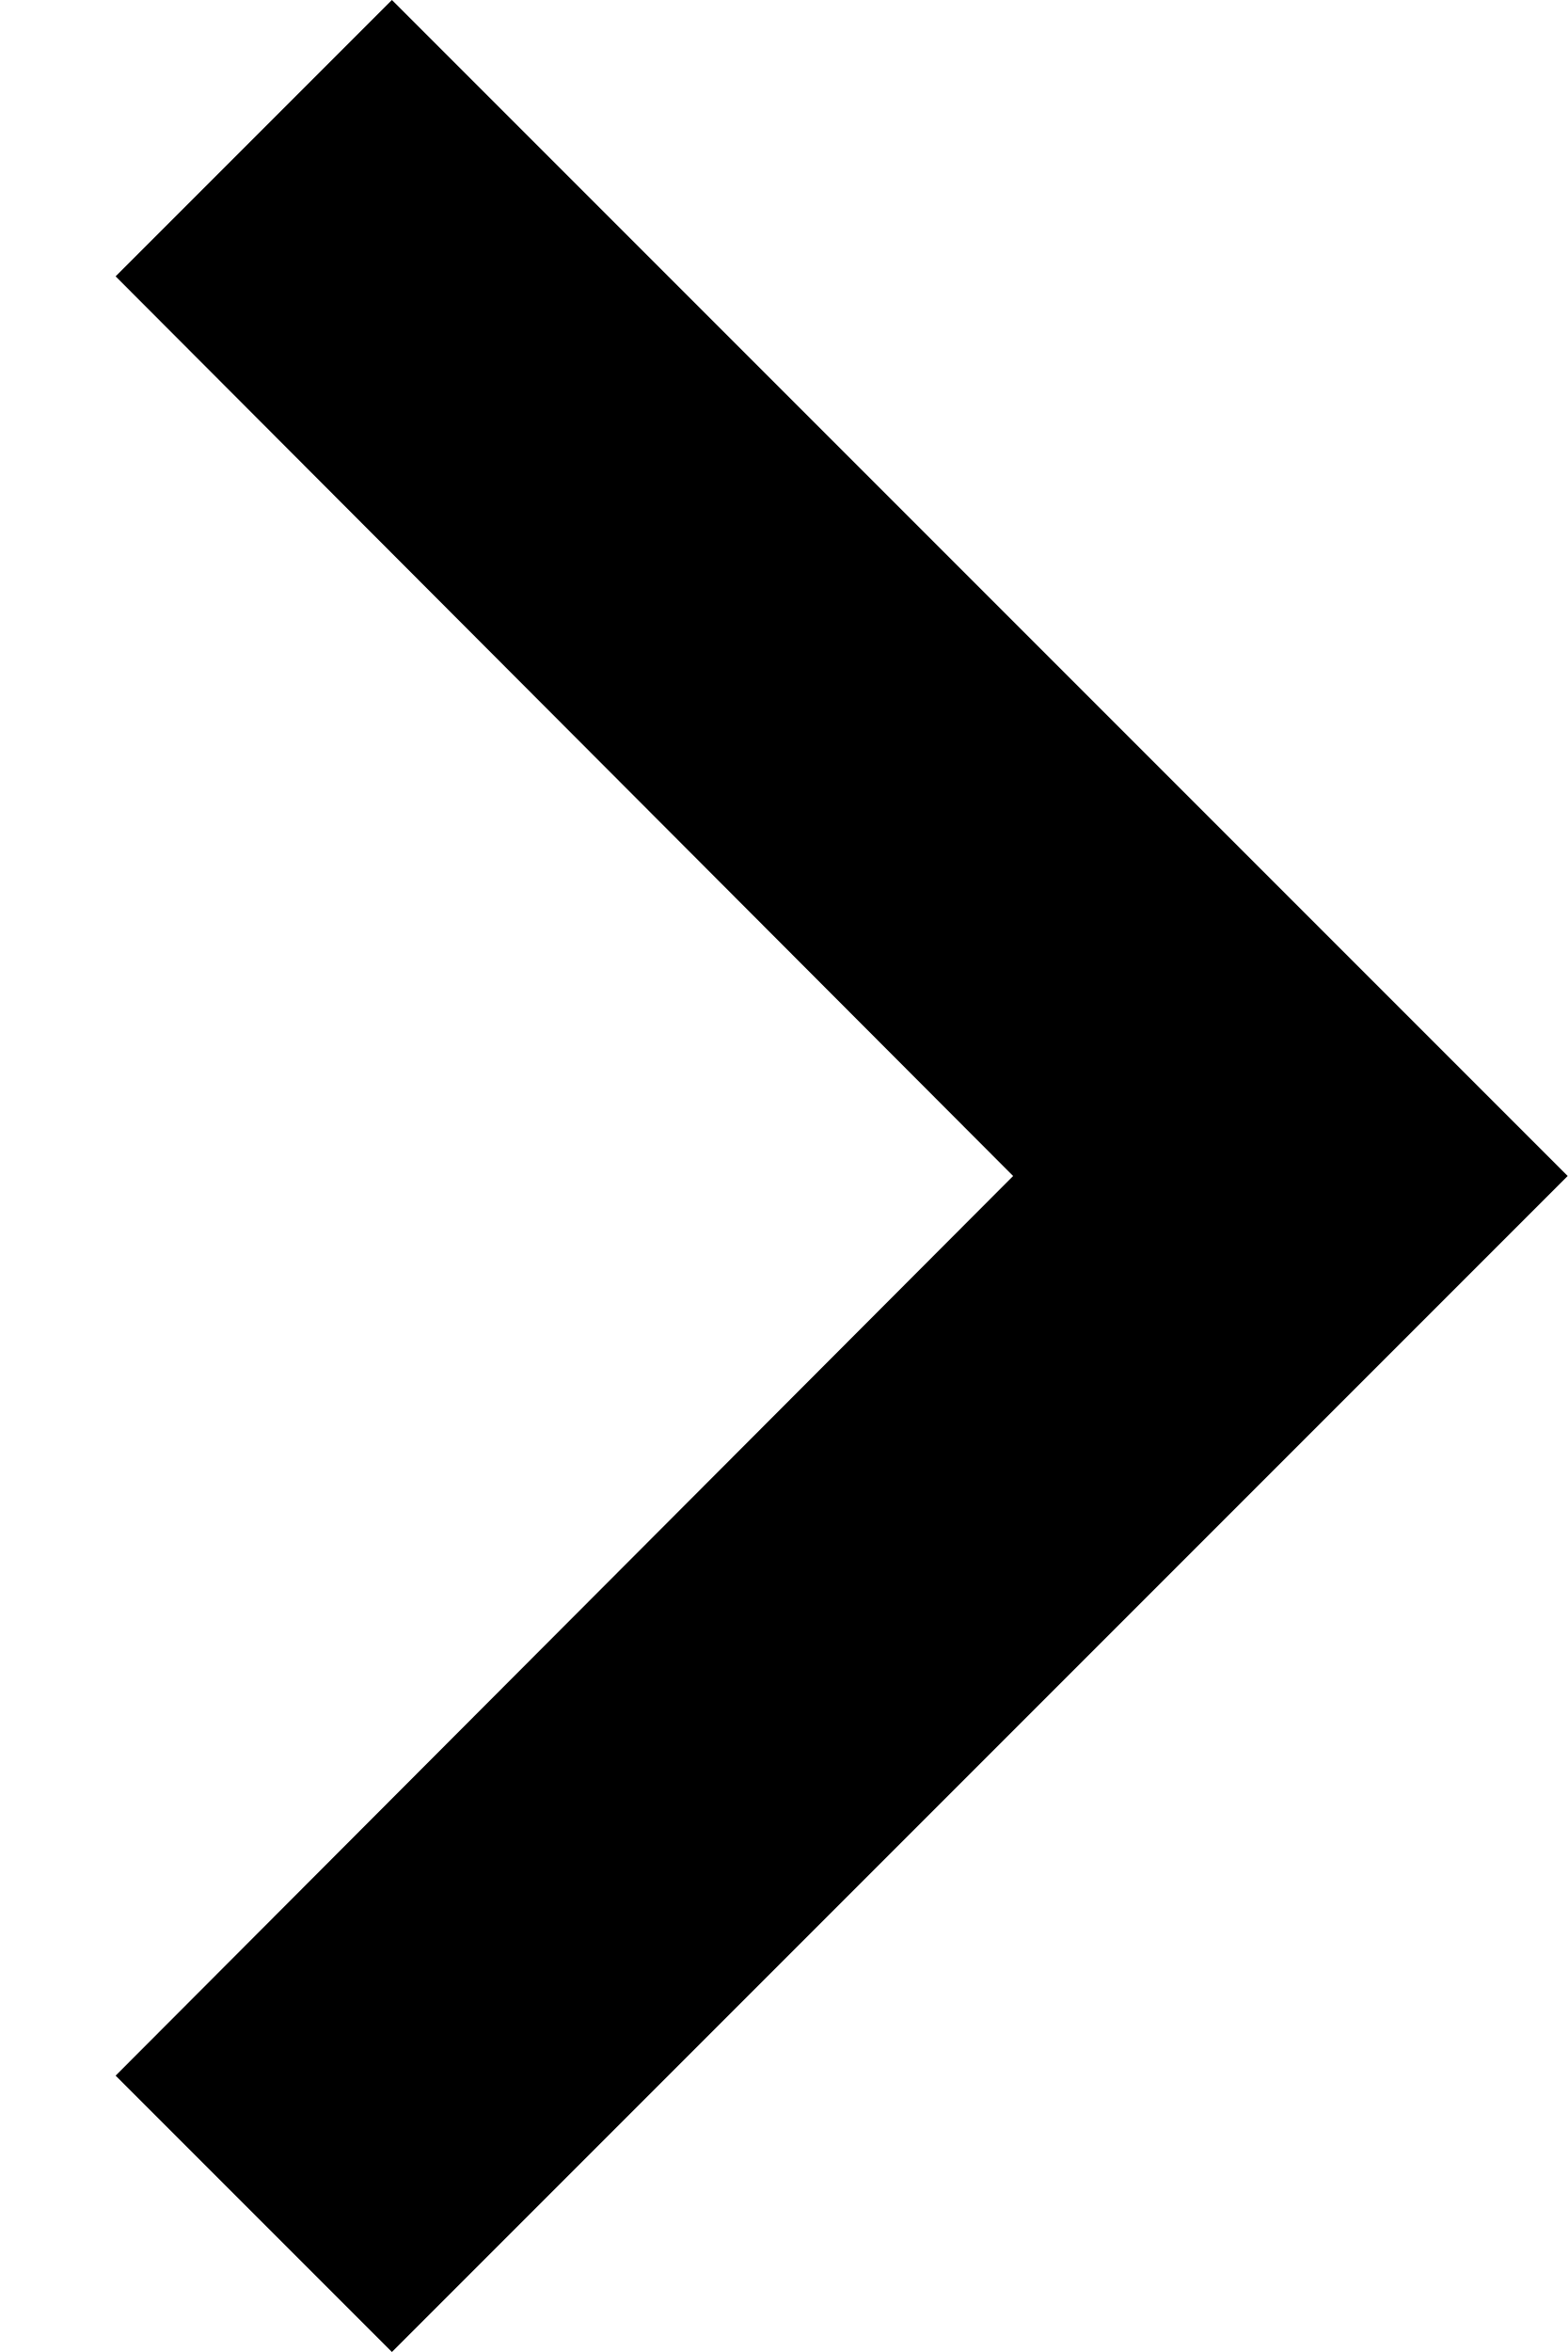
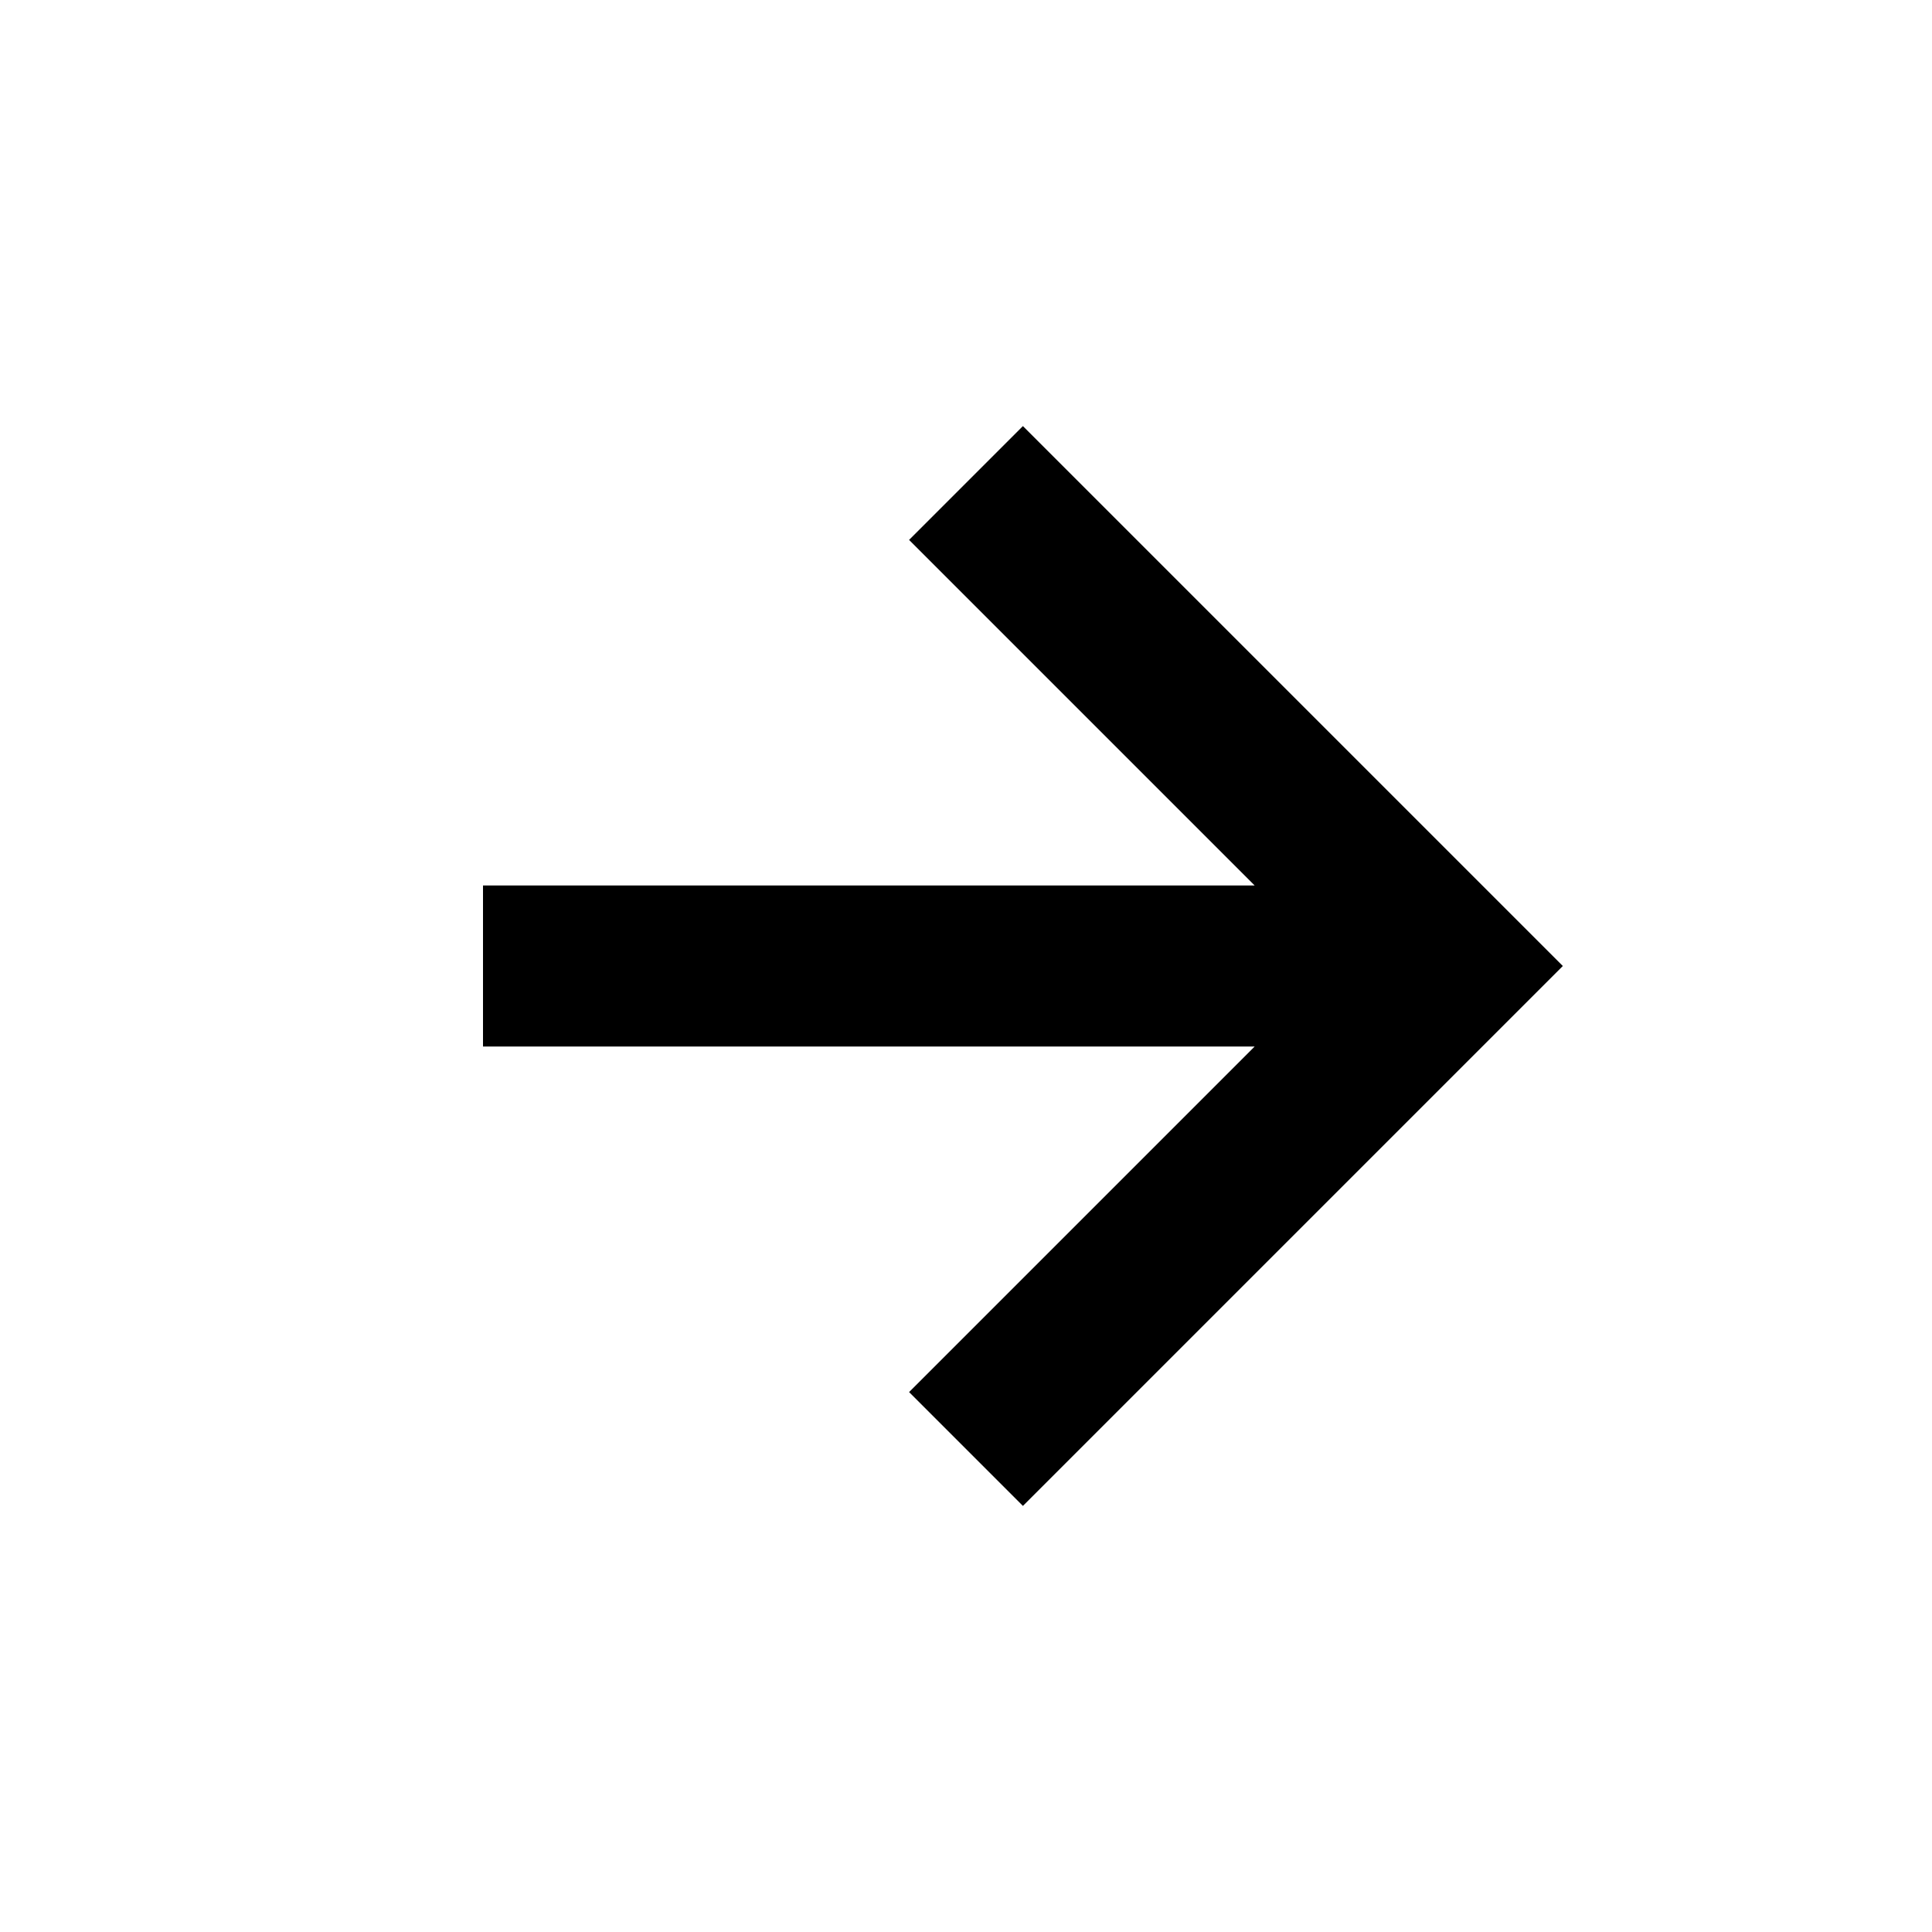
- <svg xmlns="http://www.w3.org/2000/svg" width="8" height="12" viewBox="0 0 8 12" fill="none">
-   <path d="M0.59 10.59L5.17 6L0.59 1.41L2 -6.16331e-08L8 6L2 12L0.59 10.59Z" fill="black" />
+ <svg xmlns="http://www.w3.org/2000/svg" width="24" height="24" viewBox="0 0 24 24" style="fill: rgba(0, 0, 0, 1);transform: ;msFilter:;">
+   <path d="m11.293 17.293 1.414 1.414L19.414 12l-6.707-6.707-1.414 1.414L15.586 11H6v2h9.586z" />
</svg>
